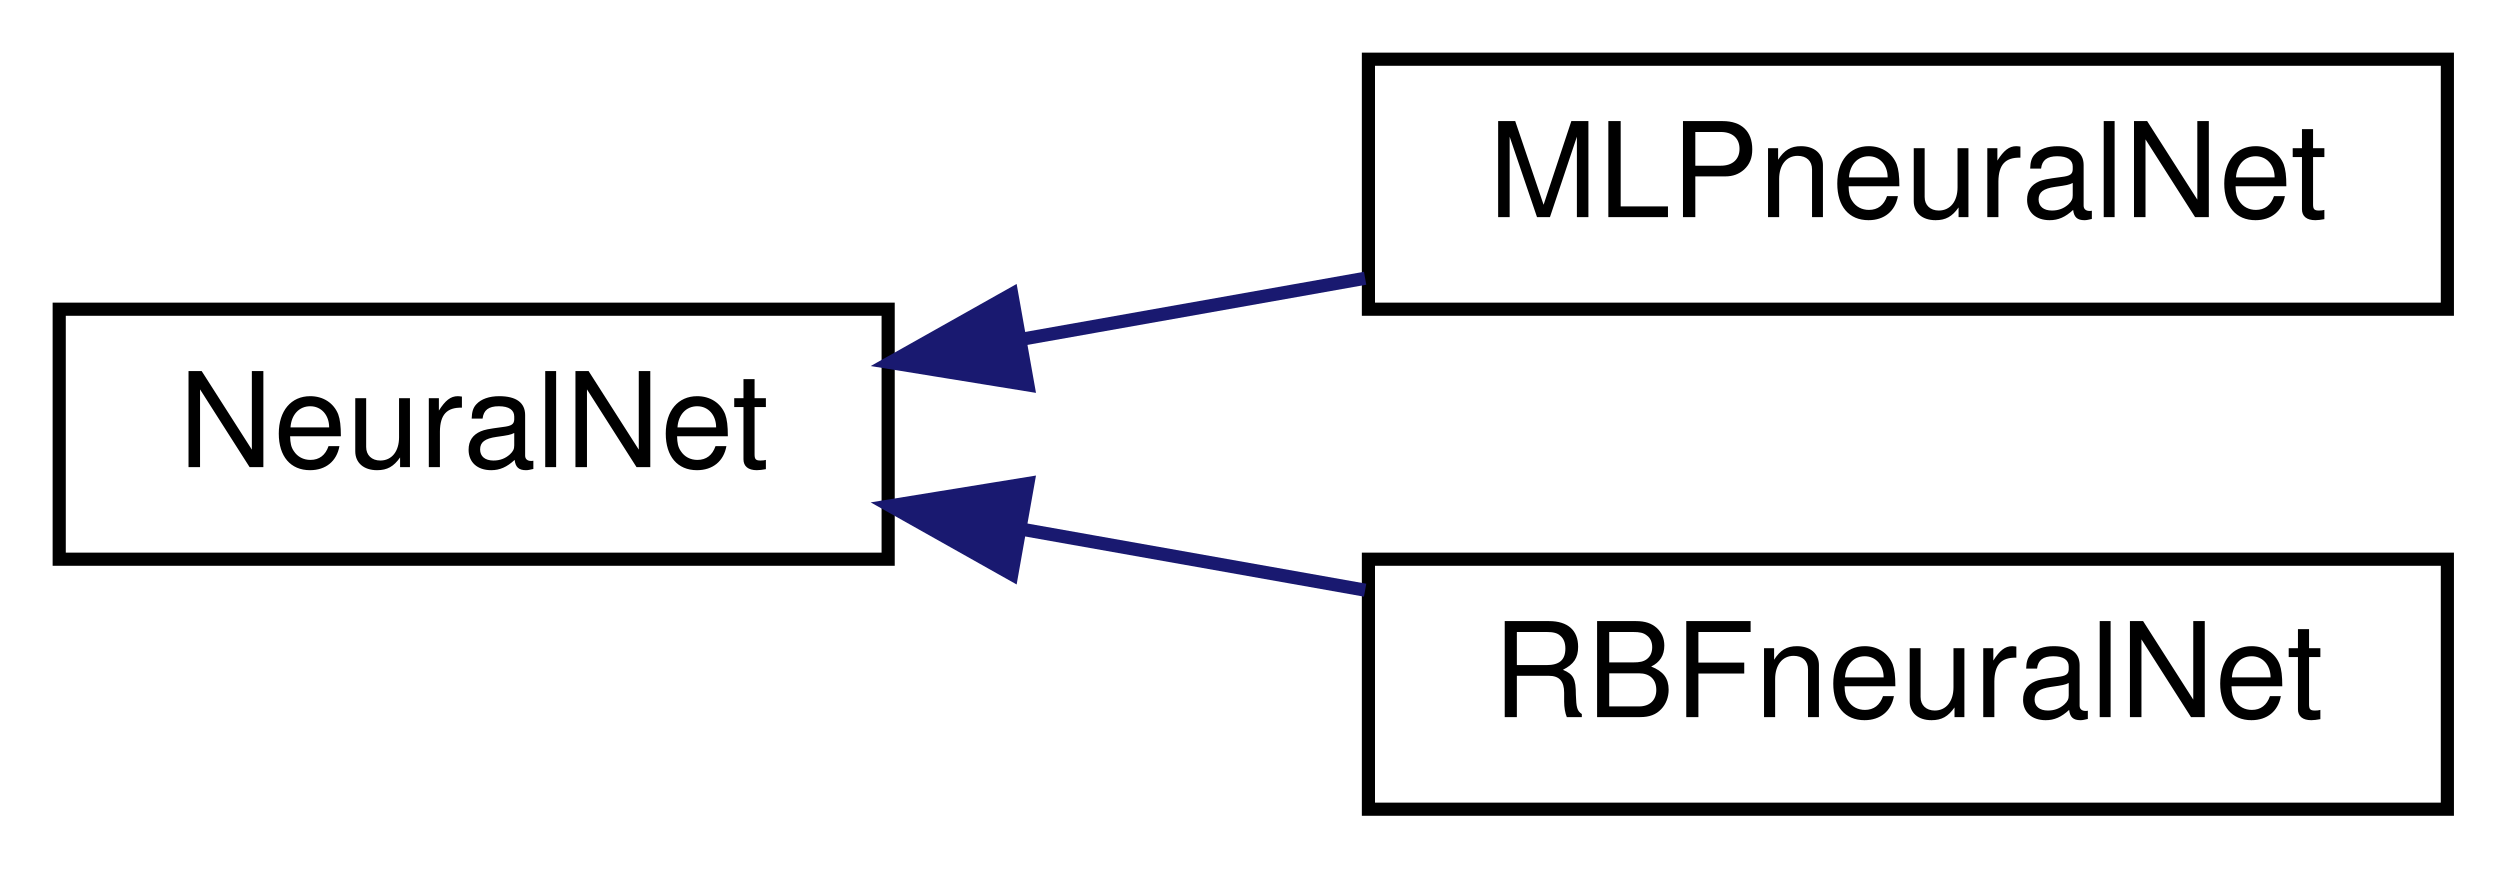
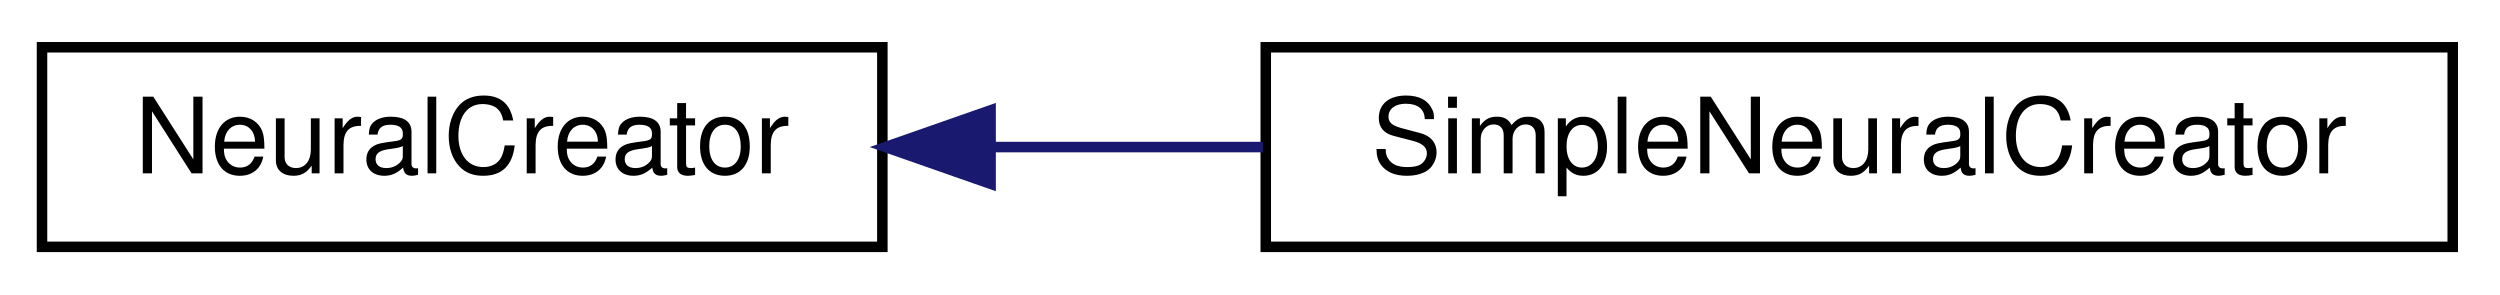
- <svg xmlns="http://www.w3.org/2000/svg" xmlns:xlink="http://www.w3.org/1999/xlink" width="190pt" height="66pt" viewBox="0.00 0.00 190.00 66.00">
-   <g id="graph1" class="graph" transform="scale(1 1) rotate(0) translate(4 62)">
-     <polygon fill="white" stroke="white" points="-4,5 -4,-62 187,-62 187,5 -4,5" />
+ <svg xmlns="http://www.w3.org/2000/svg" xmlns:xlink="http://www.w3.org/1999/xlink" width="238pt" height="28pt" viewBox="0.00 0.00 238.00 28.00">
+   <g id="graph1" class="graph" transform="scale(1 1) rotate(0) translate(4 24)">
+     <polygon fill="white" stroke="white" points="-4,5 -4,-24 235,-24 235,5 -4,5" />
    <g id="node1" class="node">
-       <a xlink:href="class_neural_net.html" target="_top" xlink:title="NeuralNet">
-         <polygon fill="white" stroke="black" points="0.5,-19.5 0.5,-38.5 63.5,-38.5 63.5,-19.5 0.5,-19.5" />
-         <text text-anchor="middle" x="32" y="-26.5" font-family="Helvetica,sans-Serif" font-size="10.00">NeuralNet</text>
+       <a xlink:href="class_neural_creator.html" target="_top" xlink:title="class NeuralCreator -">
+         <polygon fill="white" stroke="black" points="0,-0.5 0,-19.5 80,-19.5 80,-0.5 0,-0.5" />
+         <text text-anchor="middle" x="40" y="-7.5" font-family="Helvetica,sans-Serif" font-size="10.00">NeuralCreator</text>
      </a>
    </g>
    <g id="node3" class="node">
-       <a xlink:href="class_m_l_pneural_net.html" target="_top" xlink:title="MLPneuralNet">
-         <polygon fill="white" stroke="black" points="100,-38.5 100,-57.5 182,-57.5 182,-38.5 100,-38.5" />
-         <text text-anchor="middle" x="141" y="-45.5" font-family="Helvetica,sans-Serif" font-size="10.00">MLPneuralNet</text>
+       <a xlink:href="class_simple_neural_creator.html" target="_top" xlink:title="class SimpleNeuralCreator -">
+         <polygon fill="white" stroke="black" points="116.5,-0.5 116.5,-19.5 229.5,-19.5 229.5,-0.5 116.5,-0.5" />
+         <text text-anchor="middle" x="173" y="-7.5" font-family="Helvetica,sans-Serif" font-size="10.00">SimpleNeuralCreator</text>
      </a>
    </g>
    <g id="edge2" class="edge">
-       <path fill="none" stroke="midnightblue" d="M73.761,-36.238C82.277,-37.75 91.251,-39.344 99.749,-40.853" />
-       <polygon fill="midnightblue" stroke="midnightblue" points="74.12,-32.747 63.662,-34.445 72.896,-39.639 74.12,-32.747" />
-     </g>
-     <g id="node5" class="node">
-       <a xlink:href="class_r_b_fneural_net.html" target="_top" xlink:title="RBFneuralNet">
-         <polygon fill="white" stroke="black" points="100,-0.5 100,-19.5 182,-19.5 182,-0.5 100,-0.5" />
-         <text text-anchor="middle" x="141" y="-7.5" font-family="Helvetica,sans-Serif" font-size="10.00">RBFneuralNet</text>
-       </a>
-     </g>
-     <g id="edge4" class="edge">
-       <path fill="none" stroke="midnightblue" d="M73.761,-21.762C82.277,-20.25 91.251,-18.656 99.749,-17.147" />
-       <polygon fill="midnightblue" stroke="midnightblue" points="72.896,-18.361 63.662,-23.555 74.12,-25.253 72.896,-18.361" />
+       <path fill="none" stroke="midnightblue" d="M90.379,-10C98.827,-10 107.657,-10 116.257,-10" />
+       <polygon fill="midnightblue" stroke="midnightblue" points="90.304,-6.5 80.304,-10 90.304,-13.5 90.304,-6.5" />
    </g>
  </g>
</svg>
